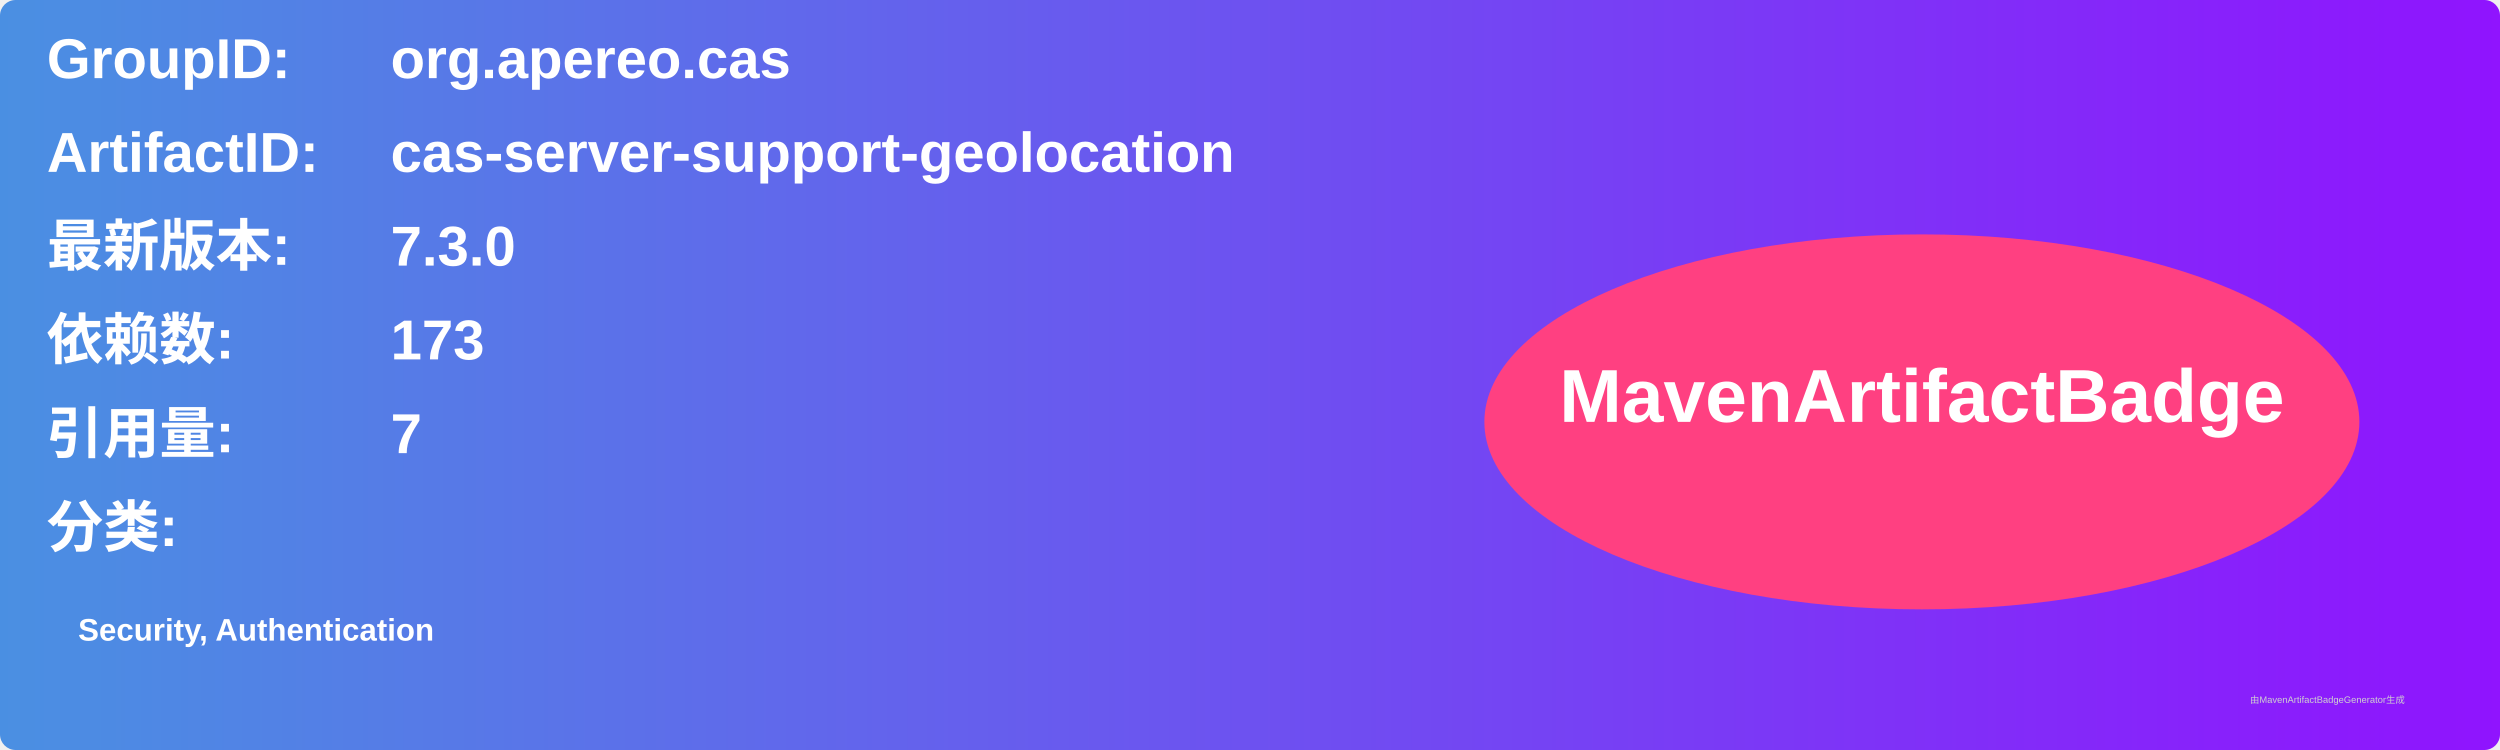
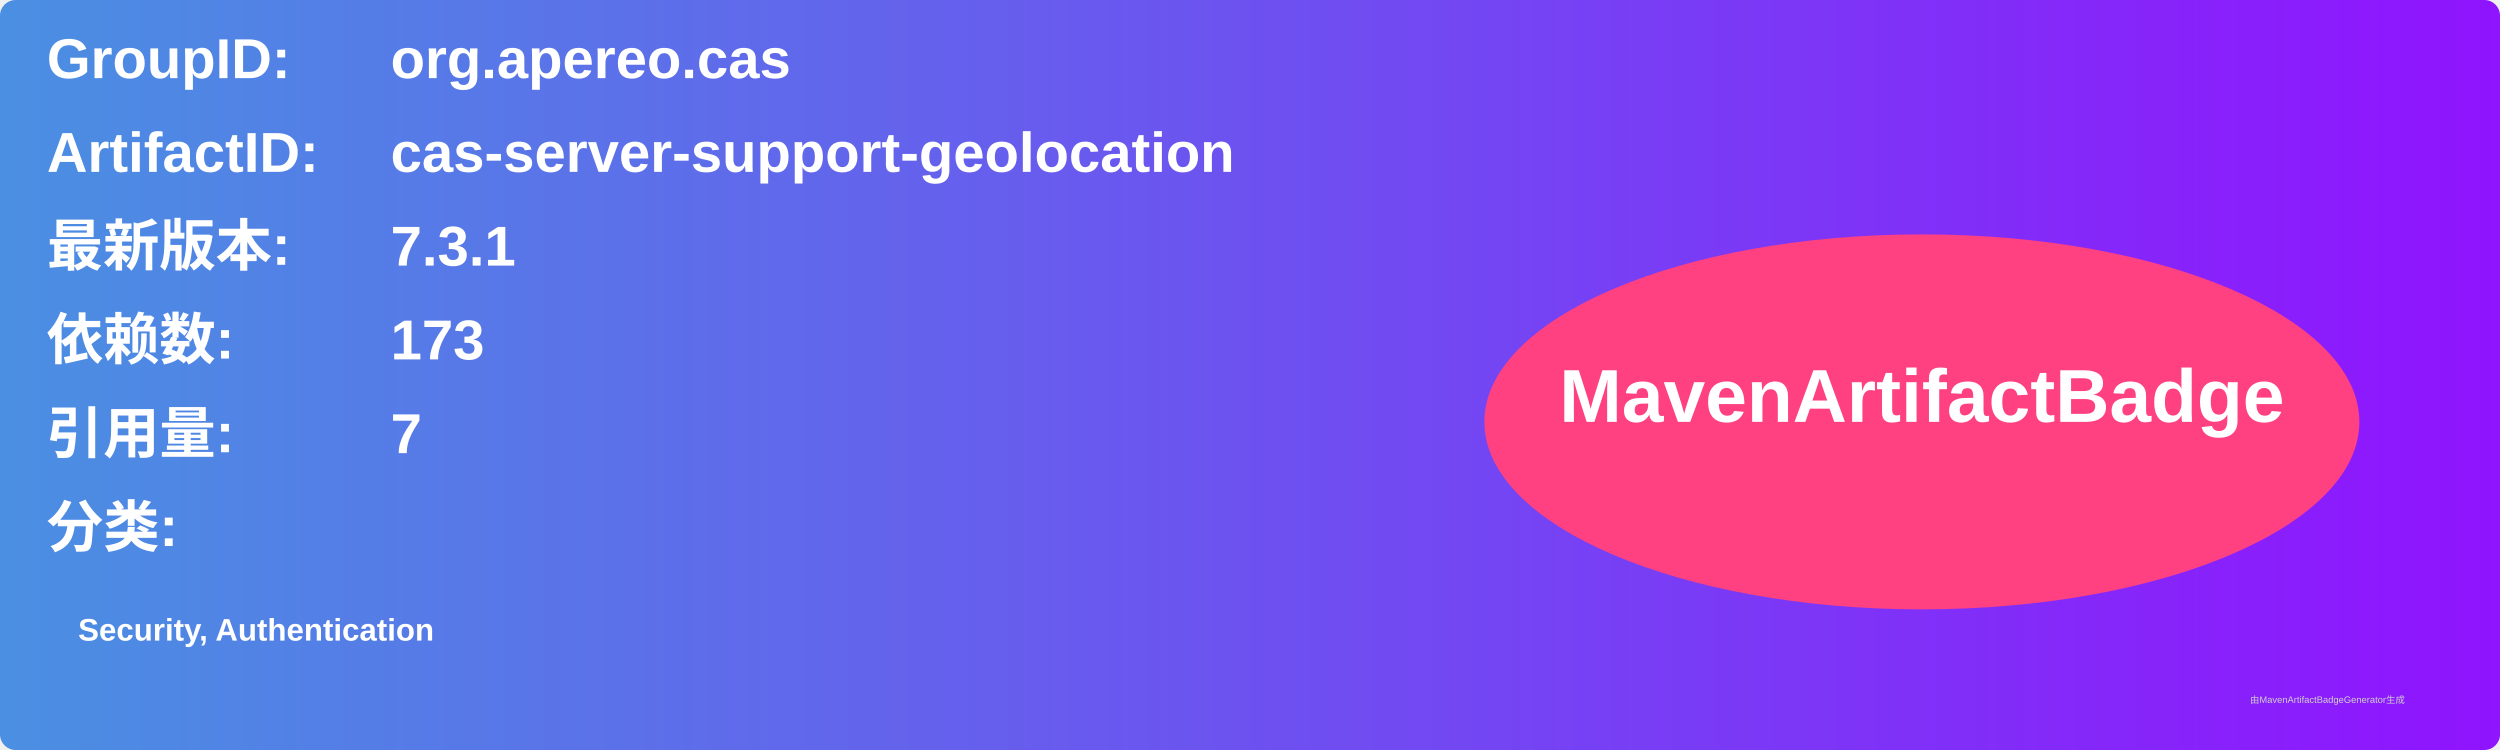
<svg xmlns="http://www.w3.org/2000/svg" width="800" height="240" viewBox="0 0 800 240">
  <linearGradient id="grad" x1="0%" y1="0%" x2="100%" y2="0%">
    <stop offset="0%" stop-color="#4a90e2" />
    <stop offset="100%" stop-color="#9013fe" />
  </linearGradient>
  <rect width="100%" height="100%" rx="5" ry="5" fill="url(#grad)" />
  <g transform="translate(15, 15)">
    <text x="0" y="10" font-family="Arial" font-size="18" fill="white" font-weight="bold" width="260">GroupID:</text>
    <text x="110" y="10" font-family="Arial" font-size="18" fill="white" font-weight="bold" width="460">org.apereo.cas</text>
    <text x="0" y="40" font-family="Arial" font-size="18" fill="white" font-weight="bold" width="260">ArtifactID:</text>
    <text x="110" y="40" font-family="Arial" font-size="18" fill="white" font-weight="bold" width="460">cas-server-support-geolocation</text>
    <text x="0" y="70" font-family="Arial" font-size="18" fill="white" font-weight="bold">最新版本:</text>
    <text x="110" y="70" font-family="Arial" font-size="18" fill="white" font-weight="bold">
-       <tspan font-weight="bold">7.3.0</tspan>
+       <tspan font-weight="bold">7.3.1</tspan>
    </text>
    <text x="0" y="100" font-family="Arial" font-size="18" fill="white" font-weight="bold">依赖数: </text>
    <text x="110" y="100" font-family="Arial" font-size="18" fill="white">
      <tspan font-weight="bold">173</tspan>
    </text>
    <text x="0" y="130" font-family="Arial" font-size="18" fill="white" font-weight="bold">引用量: </text>
    <text x="110" y="130" font-family="Arial" font-size="18" fill="white">
      <tspan font-weight="bold">7</tspan>
    </text>
    <text x="0" y="160" font-family="Arial" font-size="18" fill="white" font-weight="bold">分类:</text>
    <text x="10" y="190" font-family="Arial" font-size="10" fill="white">
      <tspan font-weight="bold">Security, Authentication</tspan>
    </text>
    <ellipse cx="600" cy="120" rx="140" ry="60" fill="#ff4081" />
    <text x="600" y="120" text-anchor="middle" font-family="Arial" font-size="24" fill="white" font-weight="bold">MavenArtifactBadge</text>
  </g>
  <text x="720" y="225" font-family="Arial" font-size="3" fill="#d0d0d0">由MavenArtifactBadgeGenerator生成</text>
</svg>
